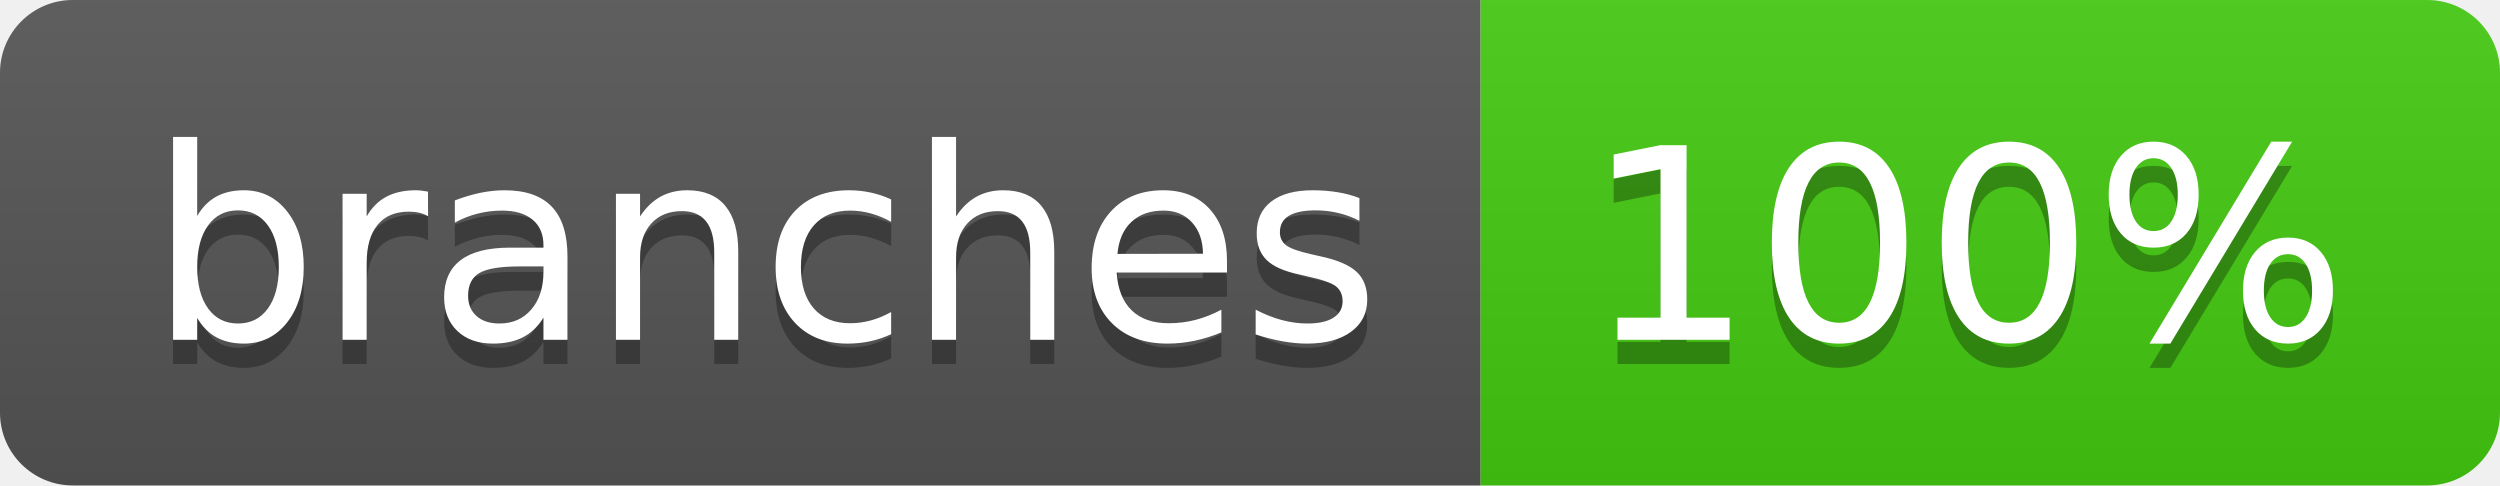
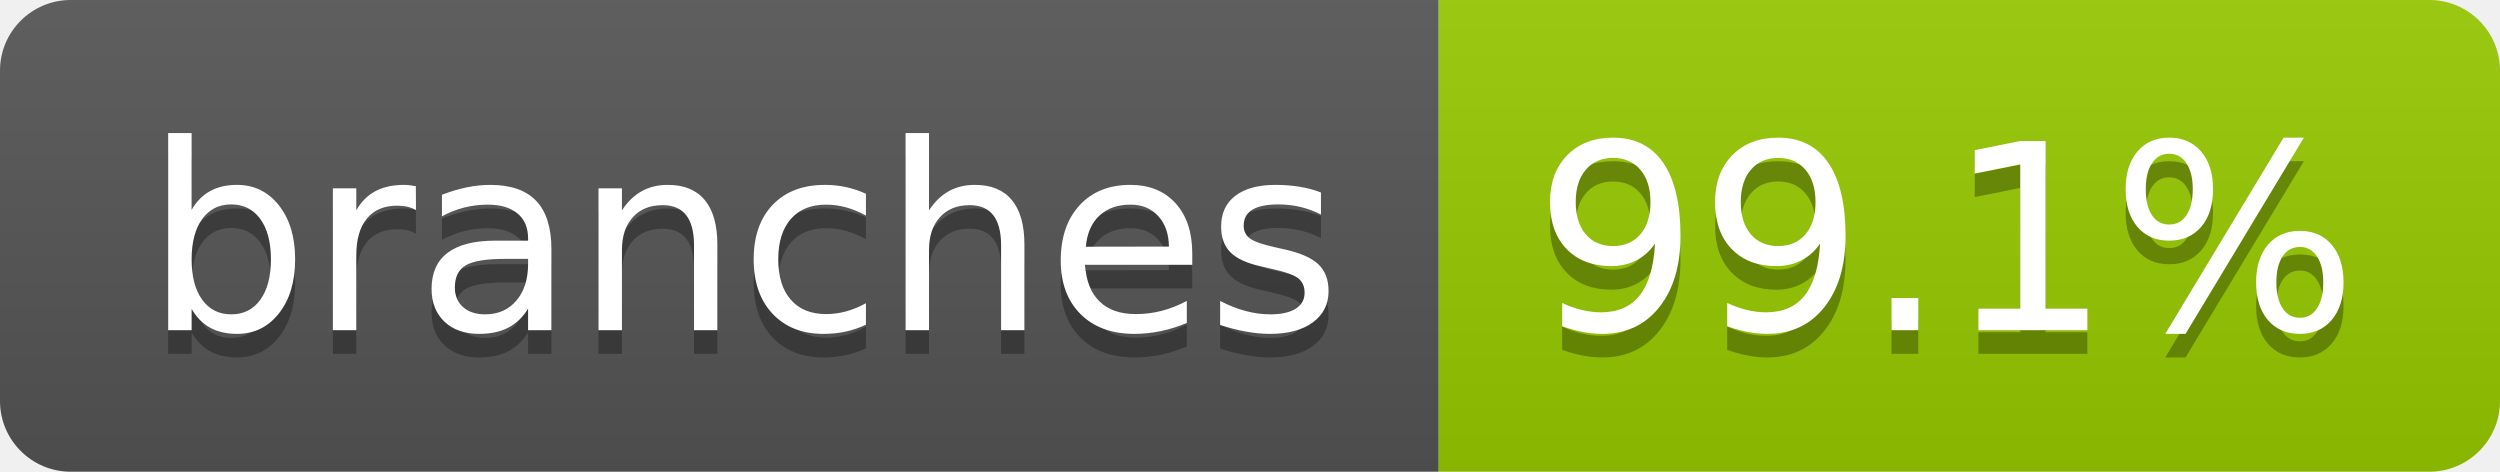
- <svg xmlns="http://www.w3.org/2000/svg" width="103" height="20" role="img" aria-label="branches: 100%">
+ <svg xmlns="http://www.w3.org/2000/svg" width="106" height="20" role="img" aria-label="branches: 99.1%">
  <linearGradient id="s" x2="0" y2="100%">
    <stop offset="0" stop-color="#bbb" stop-opacity=".1" />
    <stop offset="1" stop-opacity=".1" />
  </linearGradient>
  <clipPath id="r">
-     <rect width="103" height="20" rx="3" fill="#fff" />
+     <rect width="106" height="20" rx="3" fill="#fff" />
  </clipPath>
  <g clip-path="url(#r)">
    <rect width="61" height="20" fill="#555" />
-     <rect x="61" width="42" height="20" fill="#4c1" />
-     <rect width="103" height="20" fill="url(#s)" />
+     <rect x="61" width="45" height="20" fill="#97ca00" />
+     <rect width="106" height="20" fill="url(#s)" />
  </g>
  <g fill="#fff" text-anchor="middle" font-family="Verdana,Geneva,DejaVu Sans,sans-serif" text-rendering="geometricPrecision" font-size="110">
    <text aria-hidden="true" x="315" y="150" fill="#010101" fill-opacity=".3" transform="scale(.1)" textLength="507">branches</text>
    <text x="315" y="140" transform="scale(.1)" fill="#fff" textLength="507">branches</text>
-     <text aria-hidden="true" x="810" y="150" fill="#010101" fill-opacity=".3" transform="scale(.1)" textLength="315">100%</text>
-     <text x="810" y="140" transform="scale(.1)" fill="#fff" textLength="315">100%</text>
+     <text aria-hidden="true" x="825" y="150" fill="#010101" fill-opacity=".3" transform="scale(.1)" textLength="350">99.1%</text>
+     <text x="825" y="140" transform="scale(.1)" fill="#fff" textLength="350">99.1%</text>
  </g>
</svg>
